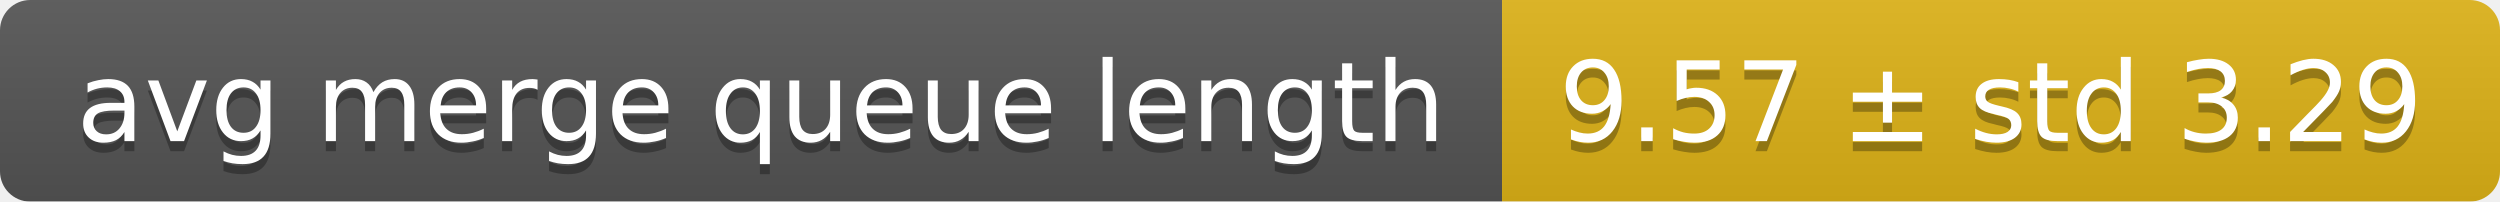
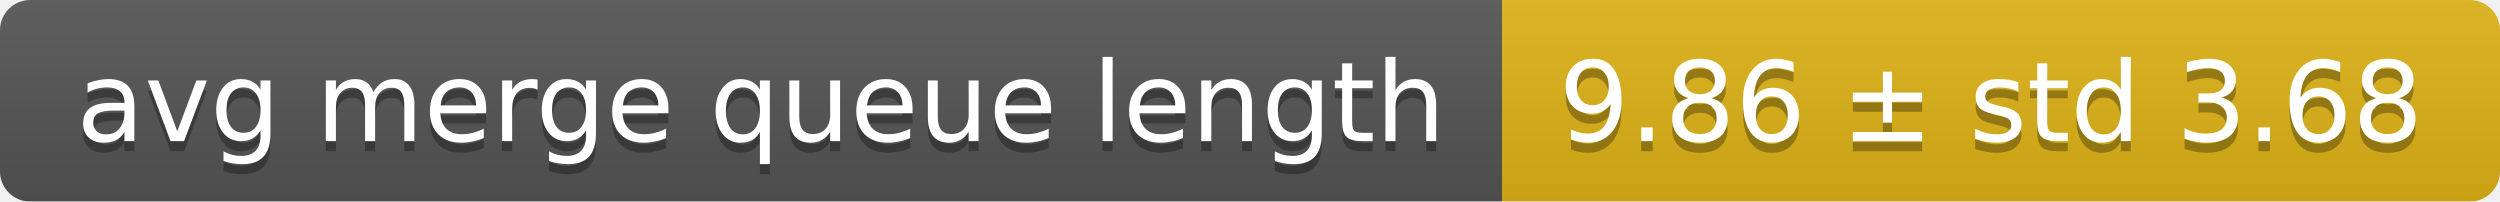
<svg xmlns="http://www.w3.org/2000/svg" width="248" height="20">
  <linearGradient id="smooth" x2="0" y2="100%">
    <stop offset="0" stop-color="#bbb" stop-opacity=".1" />
    <stop offset="1" stop-opacity=".1" />
  </linearGradient>
  <mask id="round">
    <rect width="248" height="20" rx="3" fill="#fff" />
  </mask>
  <g mask="url(#round)">
    <rect width="149" height="20" fill="#555" />
    <rect x="149" width="99" height="20" fill="#dfb317" />
    <rect width="248" height="20" fill="url(#smooth)" />
  </g>
  <g fill="#fff" text-anchor="middle" font-family="DejaVu Sans,Verdana,Geneva,sans-serif" font-size="11">
    <text x="75.5" y="15" fill="#010101" fill-opacity=".3">avg merge queue length</text>
    <text x="75.5" y="14">avg merge queue length</text>
-     <text x="197.5" y="15" fill="#010101" fill-opacity=".3">9.57 ± std 3.29</text>
-     <text x="197.5" y="14">9.57 ± std 3.29</text>
+     <text x="197.5" y="15" fill="#010101" fill-opacity=".3">9.86 ± std 3.68</text>
+     <text x="197.5" y="14">9.86 ± std 3.68</text>
  </g>
</svg>
